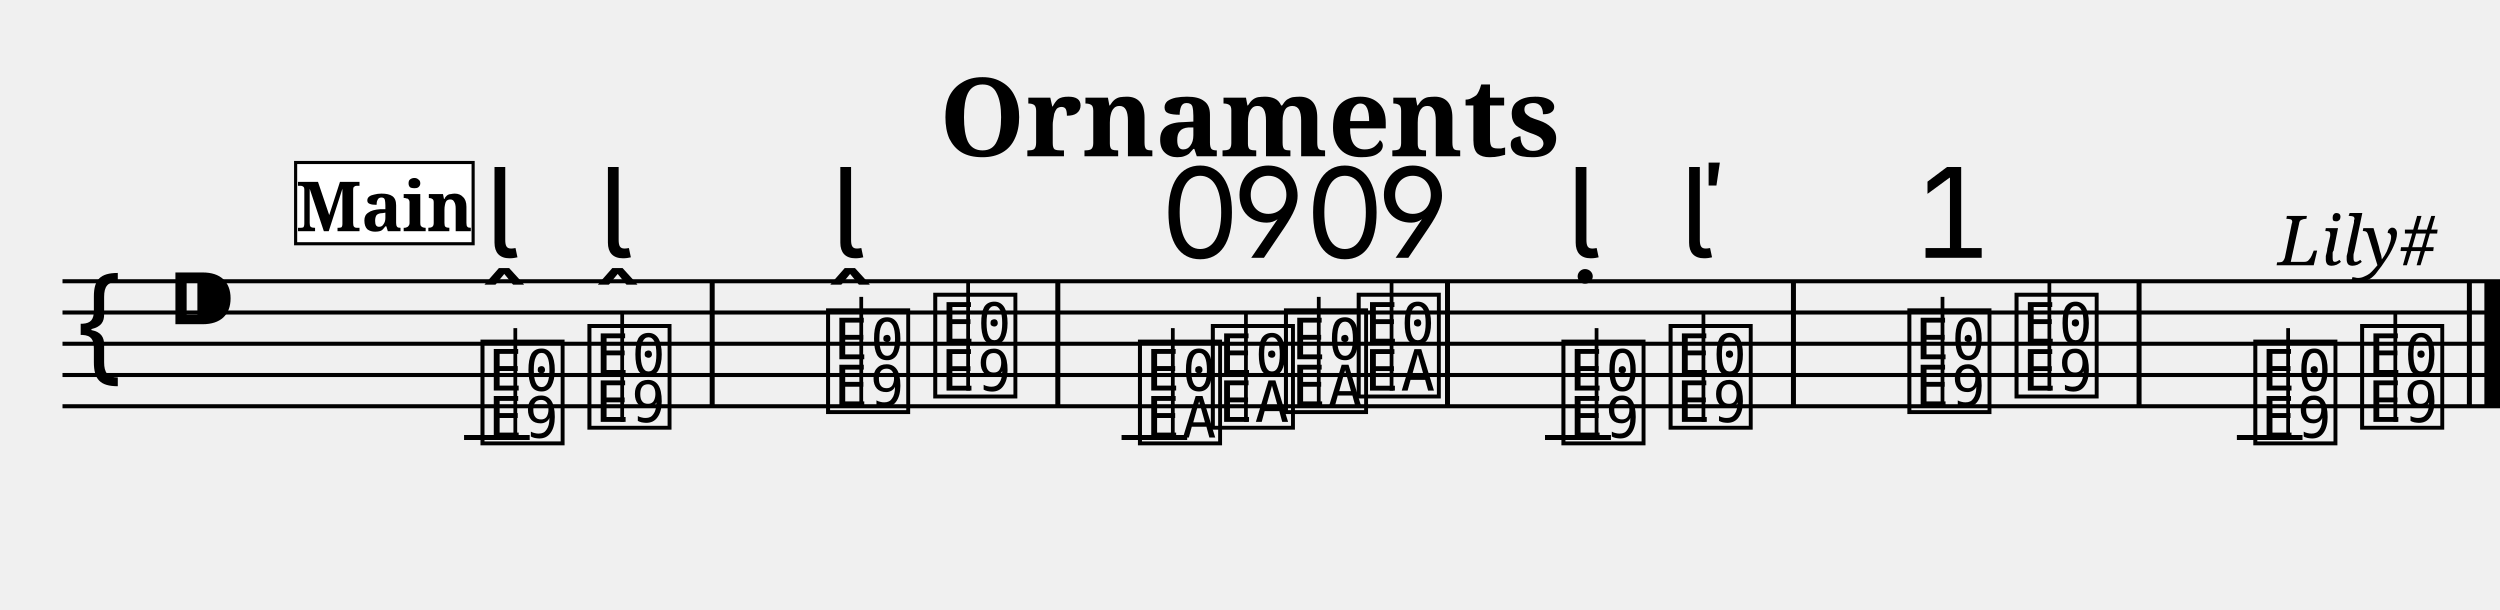
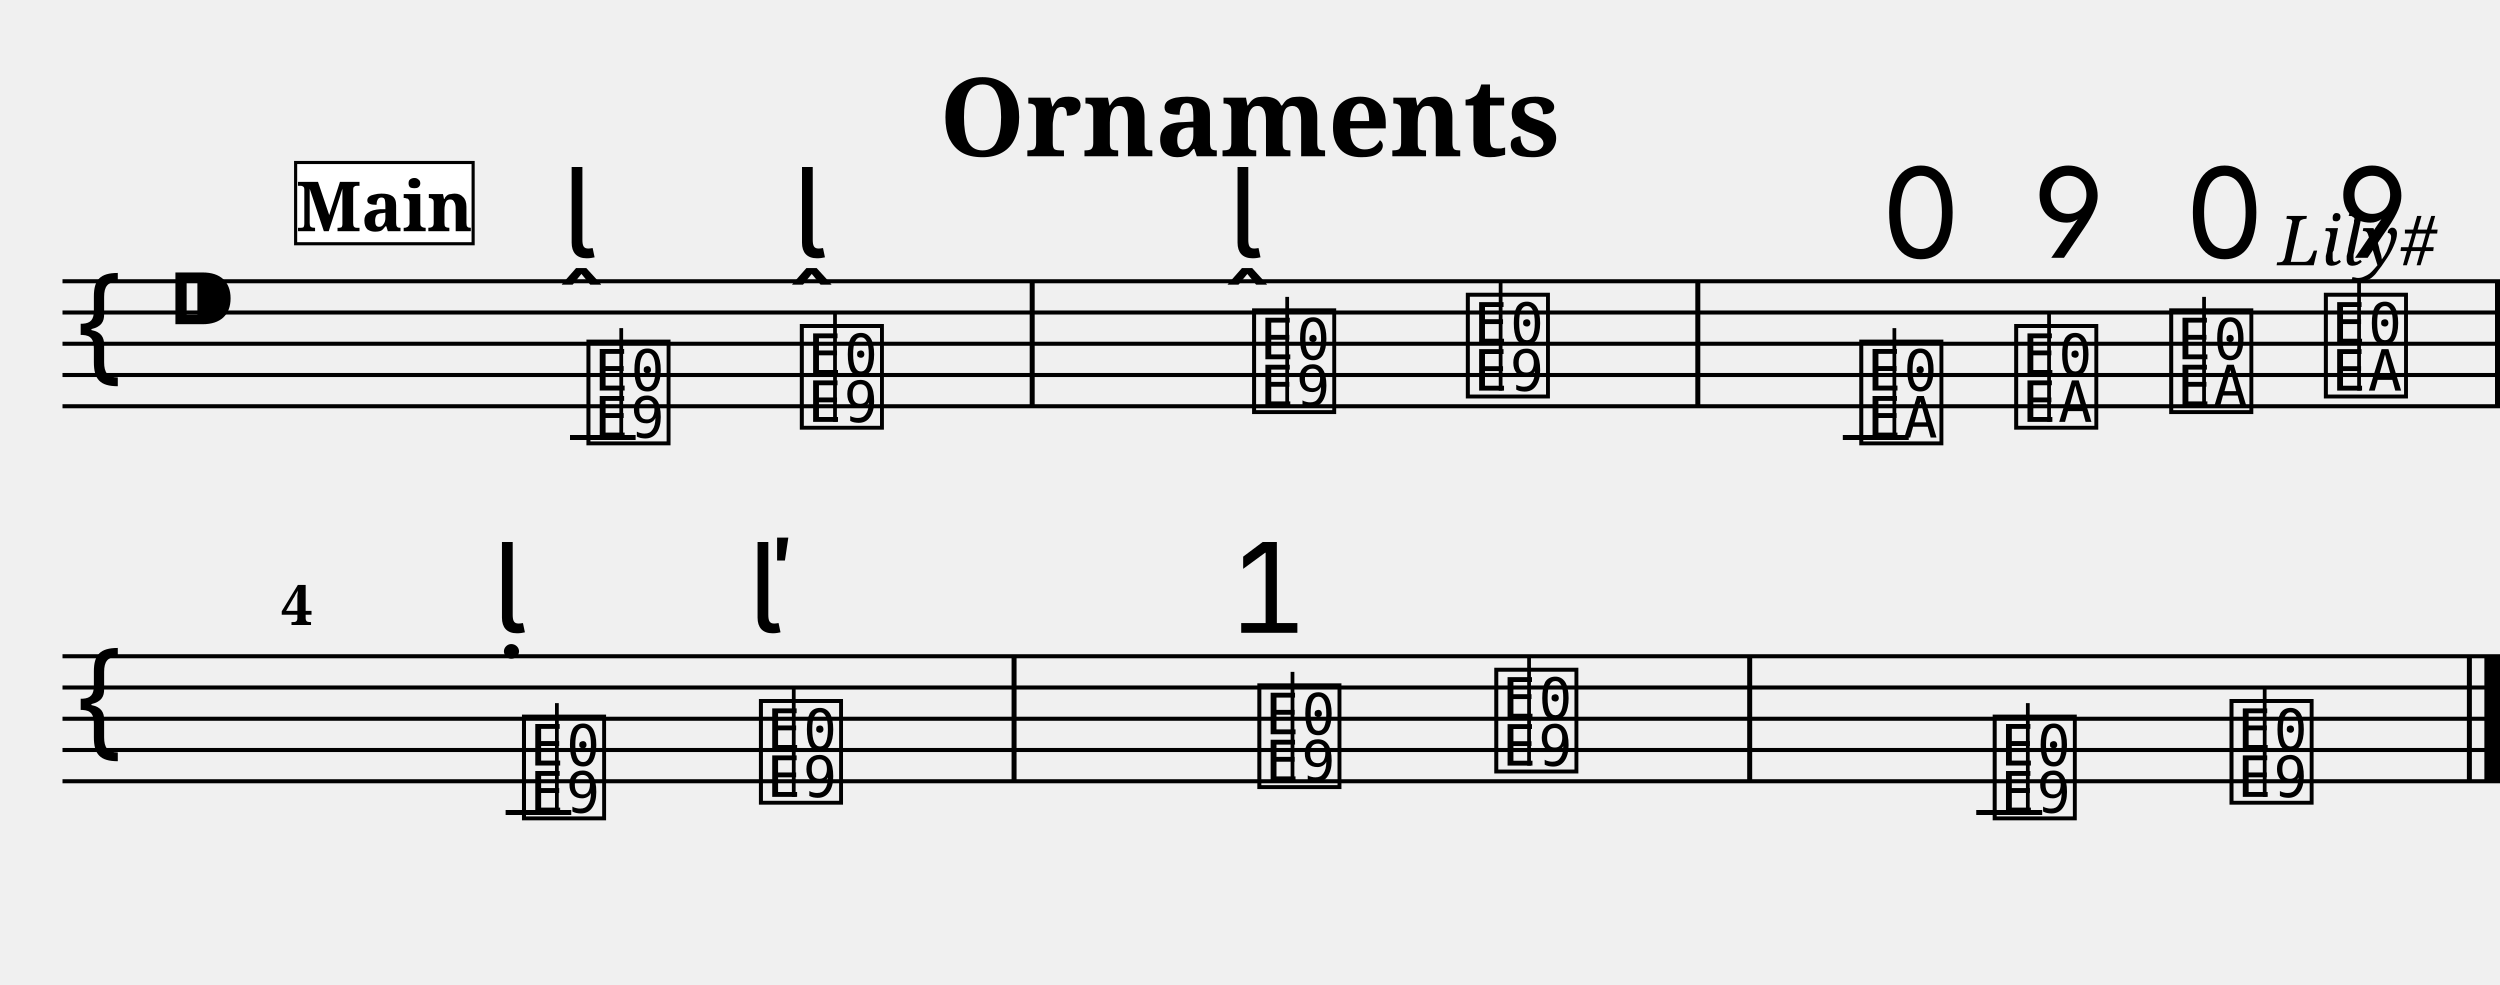
- <svg xmlns="http://www.w3.org/2000/svg" width="800.0" height="195.0" viewBox="0 0 80.00 19.50">
+ <svg xmlns="http://www.w3.org/2000/svg" width="800.0" height="315.0" viewBox="0 0 80.00 31.50">
  <style>
  @font-face { font-family: 'Emmentaler'; src: local('Emmentaler'); }
  .music { font-family: 'Emmentaler', serif; }
</style>
  <text x="40.00" y="5.00" font-size="3.49" font-family="serif" font-weight="bold" text-anchor="middle">Ornaments</text>
  <text x="78.00" y="8.49" font-size="2.20" font-family="serif" font-style="italic" text-anchor="end">Lily#</text>
  <g transform="translate(2.00,0.00) scale(1,1)">
    <line x1="0.00" y1="9.00" x2="78.00" y2="9.00" stroke="#000000" stroke-width="0.130" />
    <line x1="0.00" y1="10.00" x2="78.00" y2="10.00" stroke="#000000" stroke-width="0.130" />
    <line x1="0.00" y1="11.00" x2="78.00" y2="11.00" stroke="#000000" stroke-width="0.130" />
    <line x1="0.00" y1="12.00" x2="78.00" y2="12.00" stroke="#000000" stroke-width="0.130" />
    <line x1="0.00" y1="13.00" x2="78.00" y2="13.00" stroke="#000000" stroke-width="0.130" />
    <text class="music" x="0.30" y="12.00" font-size="4.00"></text>
    <text class="music" x="3.30" y="11.00" font-size="4.00"></text>
-     <text class="music" x="13.25" y="14.00" font-size="4.00" data-pos="196"></text>
-     <line x1="12.85" y1="14.00" x2="14.95" y2="14.00" stroke="#000000" stroke-width="0.160" />
-     <line x1="14.49" y1="14.00" x2="14.49" y2="10.50" stroke="#000000" stroke-width="0.120" />
-     <text class="music" x="16.67" y="13.50" font-size="4.00" data-pos="207"></text>
-     <line x1="17.91" y1="13.50" x2="17.91" y2="10.00" stroke="#000000" stroke-width="0.120" />
-     <text class="music" x="24.31" y="13.00" font-size="4.00" data-pos="218"></text>
-     <line x1="25.56" y1="13.00" x2="25.56" y2="9.50" stroke="#000000" stroke-width="0.120" />
-     <text class="music" x="27.74" y="12.50" font-size="4.00" data-pos="229"></text>
-     <line x1="28.98" y1="12.50" x2="28.98" y2="9.00" stroke="#000000" stroke-width="0.120" />
-     <text class="music" x="34.29" y="14.00" font-size="4.00" data-pos="259"></text>
-     <line x1="33.89" y1="14.00" x2="35.99" y2="14.00" stroke="#000000" stroke-width="0.160" />
-     <line x1="35.53" y1="14.00" x2="35.53" y2="10.50" stroke="#000000" stroke-width="0.120" />
-     <text class="music" x="36.62" y="13.50" font-size="4.00" data-pos="272"></text>
-     <line x1="37.87" y1="13.50" x2="37.87" y2="10.00" stroke="#000000" stroke-width="0.120" />
-     <text class="music" x="38.96" y="13.00" font-size="4.00" data-pos="280"></text>
-     <line x1="40.20" y1="13.00" x2="40.20" y2="9.50" stroke="#000000" stroke-width="0.120" />
-     <text class="music" x="41.29" y="12.50" font-size="4.00" data-pos="290"></text>
-     <line x1="42.53" y1="12.50" x2="42.53" y2="9.00" stroke="#000000" stroke-width="0.120" />
-     <text class="music" x="47.84" y="14.00" font-size="4.00" data-pos="318"></text>
-     <line x1="47.44" y1="14.00" x2="49.55" y2="14.00" stroke="#000000" stroke-width="0.160" />
-     <line x1="49.09" y1="14.00" x2="49.09" y2="10.50" stroke="#000000" stroke-width="0.120" />
-     <text class="music" x="51.27" y="13.50" font-size="4.00" data-pos="328"></text>
-     <line x1="52.51" y1="13.50" x2="52.51" y2="10.00" stroke="#000000" stroke-width="0.120" />
-     <text class="music" x="58.91" y="13.00" font-size="4.00" data-pos="346"></text>
-     <line x1="60.16" y1="13.00" x2="60.16" y2="9.50" stroke="#000000" stroke-width="0.120" />
-     <text class="music" x="62.34" y="12.50" font-size="4.00" data-pos="364"></text>
-     <line x1="63.58" y1="12.50" x2="63.58" y2="9.00" stroke="#000000" stroke-width="0.120" />
-     <text class="music" x="69.98" y="14.00" font-size="4.00" data-pos="393"></text>
-     <line x1="69.58" y1="14.00" x2="71.68" y2="14.00" stroke="#000000" stroke-width="0.160" />
-     <line x1="71.22" y1="14.00" x2="71.22" y2="10.50" stroke="#000000" stroke-width="0.120" />
-     <text class="music" x="73.40" y="13.50" font-size="4.00" data-pos="406"></text>
-     <line x1="74.65" y1="13.50" x2="74.65" y2="10.00" stroke="#000000" stroke-width="0.120" />
-     <rect x="20.71" y="9.00" width="0.16" height="4.00" fill="#000000" />
-     <rect x="31.77" y="9.00" width="0.16" height="4.00" fill="#000000" />
-     <rect x="44.24" y="9.00" width="0.16" height="4.00" fill="#000000" />
-     <rect x="55.31" y="9.00" width="0.16" height="4.00" fill="#000000" />
-     <rect x="66.37" y="9.00" width="0.16" height="4.00" fill="#000000" />
-     <rect x="76.94" y="9.00" width="0.16" height="4.00" fill="#000000" />
-     <rect x="77.50" y="9.00" width="0.50" height="4.00" fill="#000000" />
-     <text class="music" x="13.51" y="8.25" font-size="4.00" data-pos="200"></text>
-     <text class="music" x="17.14" y="8.25" font-size="4.00" data-pos="209"></text>
-     <text class="music" x="24.58" y="8.25" font-size="4.00" data-pos="222"></text>
-     <text class="music" x="35.11" y="8.25" font-size="4.00" data-pos="263"></text>
-     <text class="music" x="37.43" y="8.25" font-size="4.00" data-pos="273"></text>
-     <text class="music" x="39.74" y="8.25" font-size="4.00" data-pos="281"></text>
-     <text class="music" x="42.05" y="8.25" font-size="4.00" data-pos="291"></text>
-     <text class="music" x="48.11" y="8.25" font-size="4.00" data-pos="322"></text>
-     <text class="music" x="51.74" y="8.25" font-size="4.00" data-pos="330"></text>
-     <text class="music" x="59.18" y="8.25" font-size="4.00" data-pos="350"></text>
+     <text class="music" x="16.64" y="14.00" font-size="4.00" data-pos="196"></text>
+     <line x1="16.24" y1="14.00" x2="18.34" y2="14.00" stroke="#000000" stroke-width="0.160" />
+     <line x1="17.88" y1="14.00" x2="17.88" y2="10.50" stroke="#000000" stroke-width="0.120" />
+     <text class="music" x="23.47" y="13.50" font-size="4.00" data-pos="207"></text>
+     <line x1="24.72" y1="13.50" x2="24.72" y2="10.00" stroke="#000000" stroke-width="0.120" />
+     <text class="music" x="37.94" y="13.00" font-size="4.00" data-pos="218"></text>
+     <line x1="39.19" y1="13.00" x2="39.19" y2="9.50" stroke="#000000" stroke-width="0.120" />
+     <text class="music" x="44.78" y="12.50" font-size="4.00" data-pos="229"></text>
+     <line x1="46.02" y1="12.50" x2="46.02" y2="9.00" stroke="#000000" stroke-width="0.120" />
+     <text class="music" x="57.37" y="14.00" font-size="4.00" data-pos="259"></text>
+     <line x1="56.97" y1="14.00" x2="59.08" y2="14.00" stroke="#000000" stroke-width="0.160" />
+     <line x1="58.62" y1="14.00" x2="58.62" y2="10.50" stroke="#000000" stroke-width="0.120" />
+     <text class="music" x="62.33" y="13.50" font-size="4.00" data-pos="272"></text>
+     <line x1="63.57" y1="13.50" x2="63.57" y2="10.00" stroke="#000000" stroke-width="0.120" />
+     <text class="music" x="67.29" y="13.00" font-size="4.00" data-pos="280"></text>
+     <line x1="68.53" y1="13.00" x2="68.53" y2="9.50" stroke="#000000" stroke-width="0.120" />
+     <text class="music" x="72.24" y="12.50" font-size="4.00" data-pos="290"></text>
+     <line x1="73.49" y1="12.50" x2="73.49" y2="9.00" stroke="#000000" stroke-width="0.120" />
+     <rect x="30.95" y="9.00" width="0.16" height="4.00" fill="#000000" />
+     <rect x="52.25" y="9.00" width="0.16" height="4.00" fill="#000000" />
+     <rect x="77.84" y="9.00" width="0.16" height="4.00" fill="#000000" />
+     <line x1="0.00" y1="21.00" x2="78.00" y2="21.00" stroke="#000000" stroke-width="0.130" />
+     <line x1="0.00" y1="22.00" x2="78.00" y2="22.00" stroke="#000000" stroke-width="0.130" />
+     <line x1="0.00" y1="23.00" x2="78.00" y2="23.00" stroke="#000000" stroke-width="0.130" />
+     <line x1="0.00" y1="24.00" x2="78.00" y2="24.00" stroke="#000000" stroke-width="0.130" />
+     <line x1="0.00" y1="25.00" x2="78.00" y2="25.00" stroke="#000000" stroke-width="0.130" />
+     <text class="music" x="0.30" y="24.00" font-size="4.00"></text>
+     <text class="music" x="14.58" y="26.00" font-size="4.00" data-pos="318"></text>
+     <line x1="14.18" y1="26.00" x2="16.28" y2="26.00" stroke="#000000" stroke-width="0.160" />
+     <line x1="15.82" y1="26.00" x2="15.82" y2="22.50" stroke="#000000" stroke-width="0.120" />
+     <text class="music" x="22.16" y="25.50" font-size="4.00" data-pos="328"></text>
+     <line x1="23.40" y1="25.50" x2="23.40" y2="22.00" stroke="#000000" stroke-width="0.120" />
+     <text class="music" x="38.11" y="25.00" font-size="4.00" data-pos="346"></text>
+     <line x1="39.36" y1="25.00" x2="39.36" y2="21.50" stroke="#000000" stroke-width="0.120" />
+     <text class="music" x="45.69" y="24.50" font-size="4.00" data-pos="364"></text>
+     <line x1="46.93" y1="24.50" x2="46.93" y2="21.00" stroke="#000000" stroke-width="0.120" />
+     <text class="music" x="61.64" y="26.00" font-size="4.00" data-pos="393"></text>
+     <line x1="61.24" y1="26.00" x2="63.35" y2="26.00" stroke="#000000" stroke-width="0.160" />
+     <line x1="62.89" y1="26.00" x2="62.89" y2="22.50" stroke="#000000" stroke-width="0.120" />
+     <text class="music" x="69.22" y="25.50" font-size="4.00" data-pos="406"></text>
+     <line x1="70.47" y1="25.50" x2="70.47" y2="22.00" stroke="#000000" stroke-width="0.120" />
+     <rect x="30.37" y="21.00" width="0.16" height="4.00" fill="#000000" />
+     <rect x="53.91" y="21.00" width="0.16" height="4.00" fill="#000000" />
+     <rect x="76.94" y="21.00" width="0.16" height="4.00" fill="#000000" />
+     <rect x="77.50" y="21.00" width="0.50" height="4.00" fill="#000000" />
+     <text class="music" x="15.98" y="8.25" font-size="4.00" data-pos="200"></text>
+     <text class="music" x="23.35" y="8.25" font-size="4.00" data-pos="209"></text>
+     <text class="music" x="37.29" y="8.25" font-size="4.00" data-pos="222"></text>
+     <text class="music" x="58.17" y="8.25" font-size="4.00" data-pos="263"></text>
+     <text class="music" x="63.03" y="8.25" font-size="4.00" data-pos="273"></text>
+     <text class="music" x="67.89" y="8.25" font-size="4.00" data-pos="281"></text>
+     <text class="music" x="72.75" y="8.25" font-size="4.00" data-pos="291"></text>
+     <text class="music" x="13.75" y="20.25" font-size="4.00" data-pos="322"></text>
+     <text class="music" x="21.93" y="20.25" font-size="4.00" data-pos="330"></text>
+     <text class="music" x="37.28" y="20.25" font-size="4.00" data-pos="350"></text>
+     <text x="7.00" y="20.00" font-size="1.80" font-family="serif" font-weight="bold" fill="#000000">4</text>
    <rect x="7.46" y="5.20" width="5.68" height="2.60" fill="#FFFFFF" stroke="#000000" stroke-width="0.100" data-pos="0" />
    <text x="10.30" y="7.40" font-size="2.20" font-family="serif" font-weight="bold" text-anchor="middle" fill="#000000" data-pos="0">Main</text>
  </g>
</svg>
